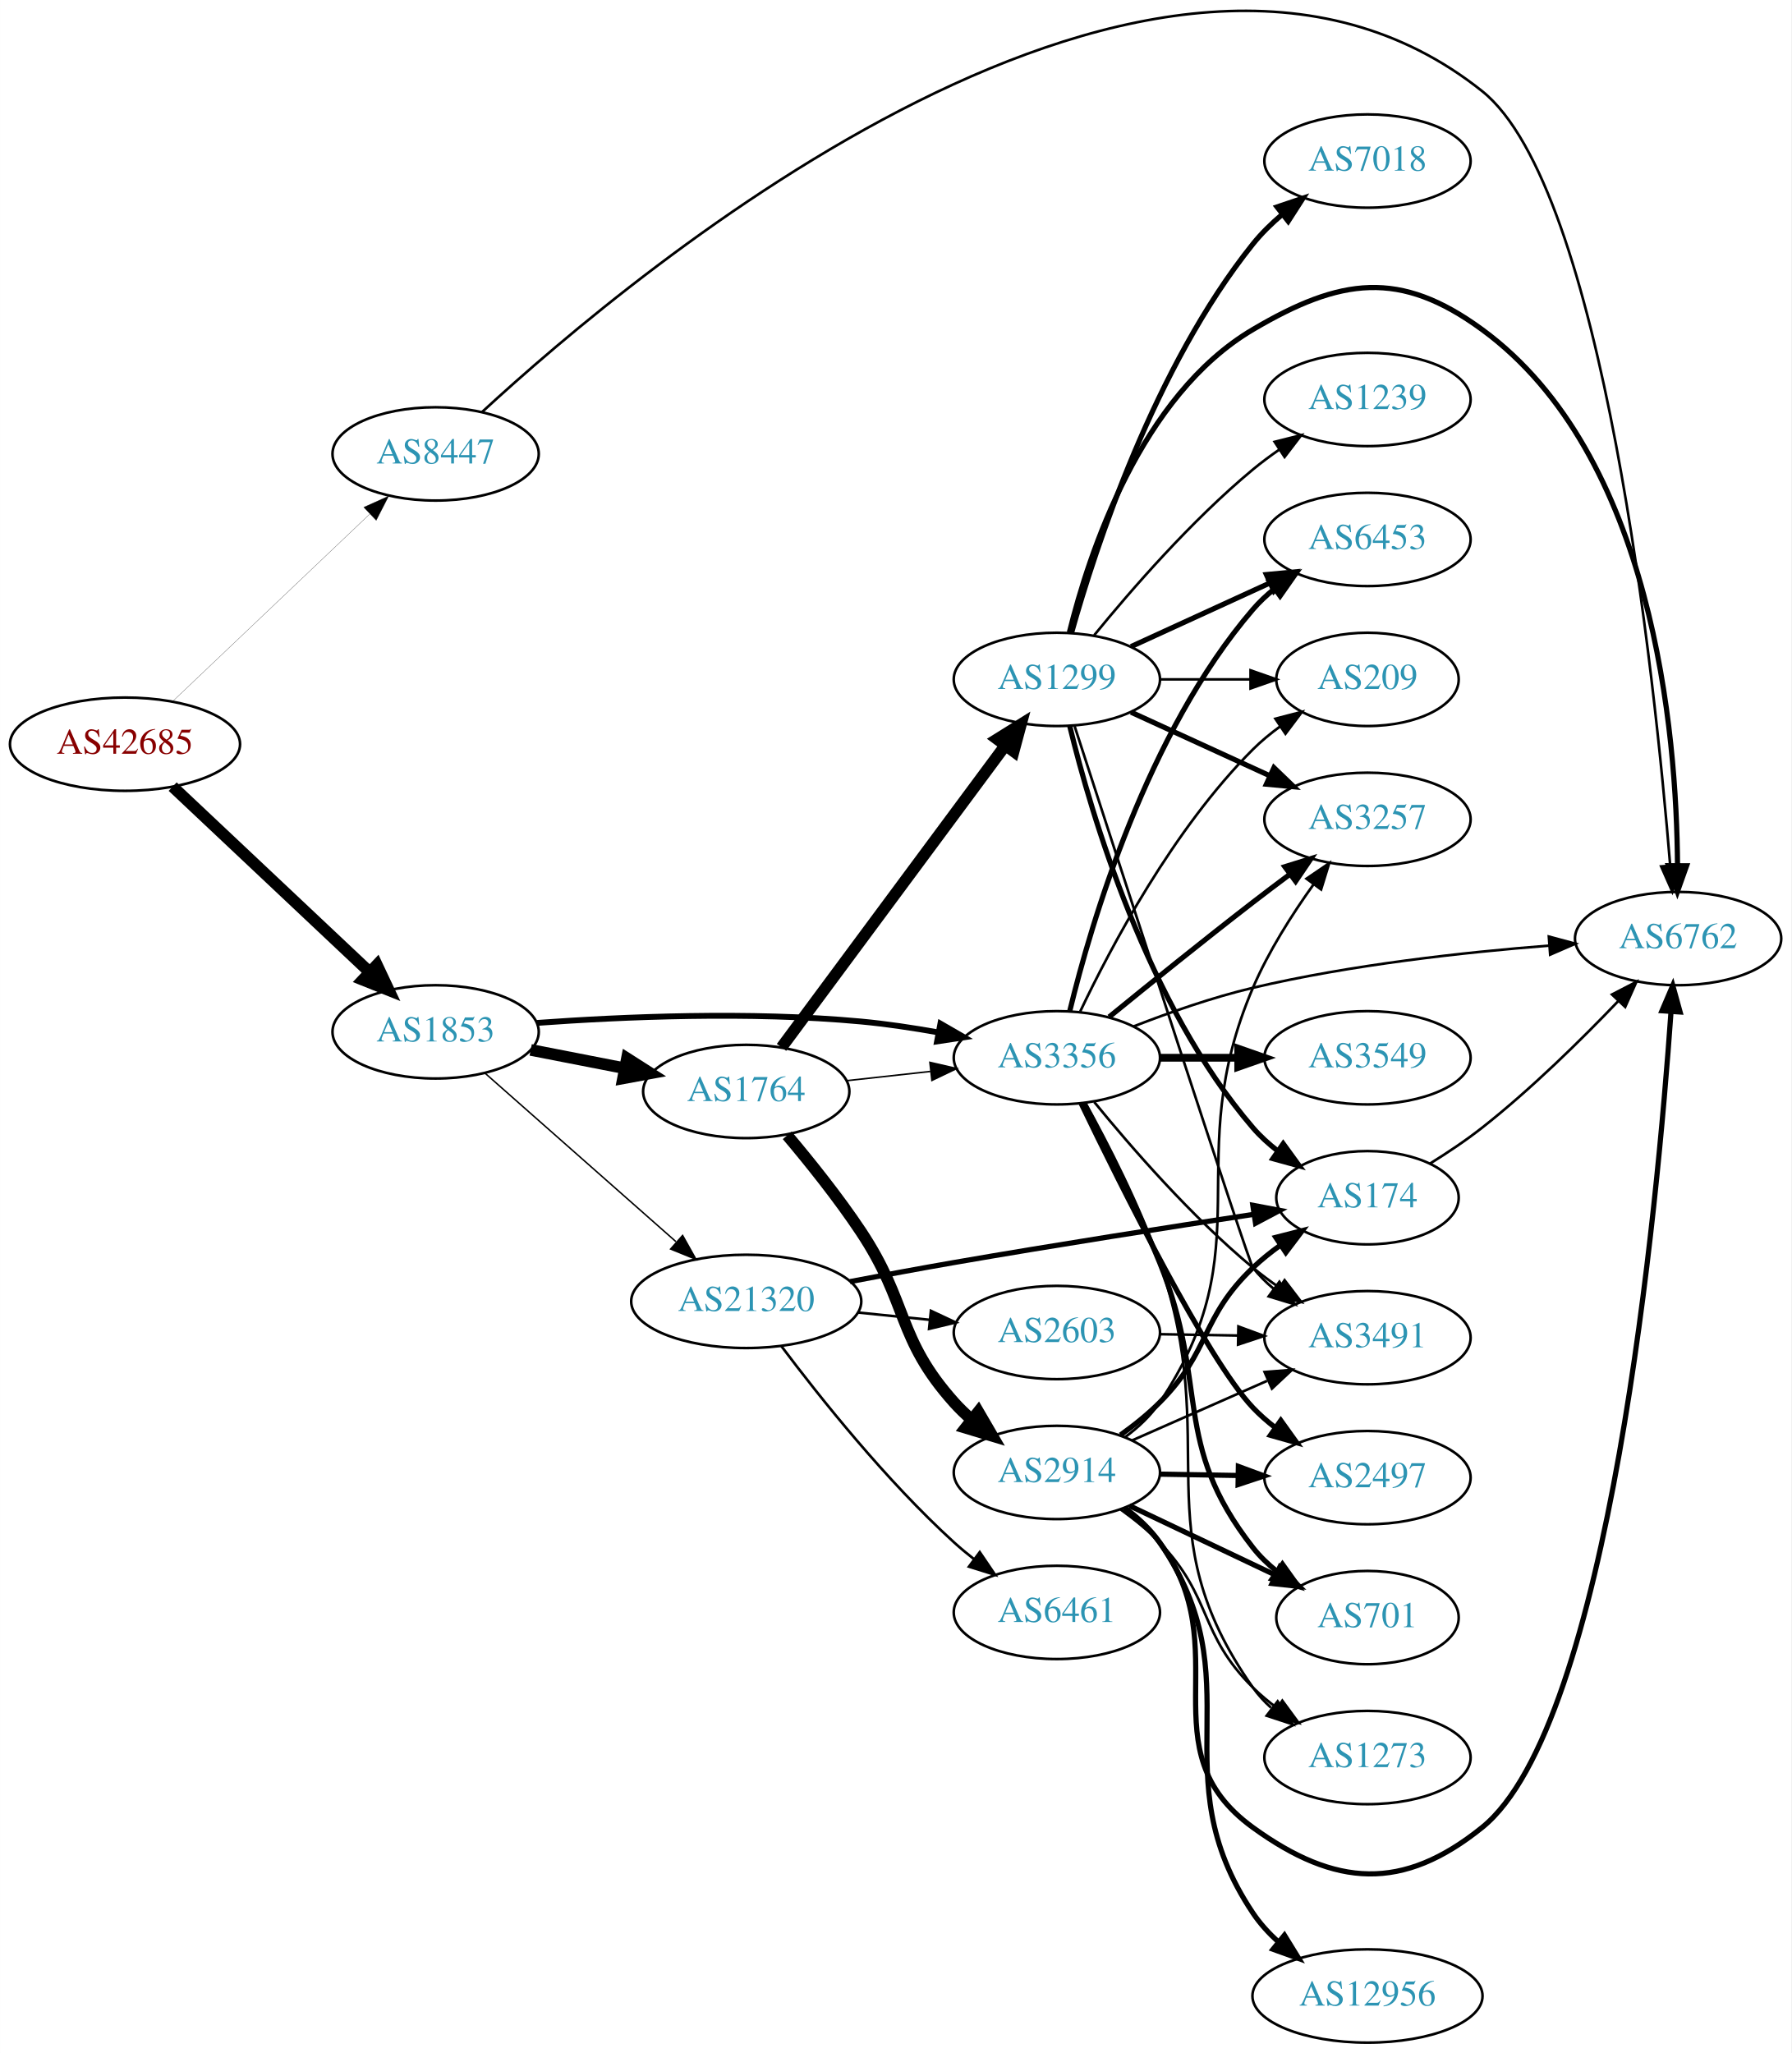
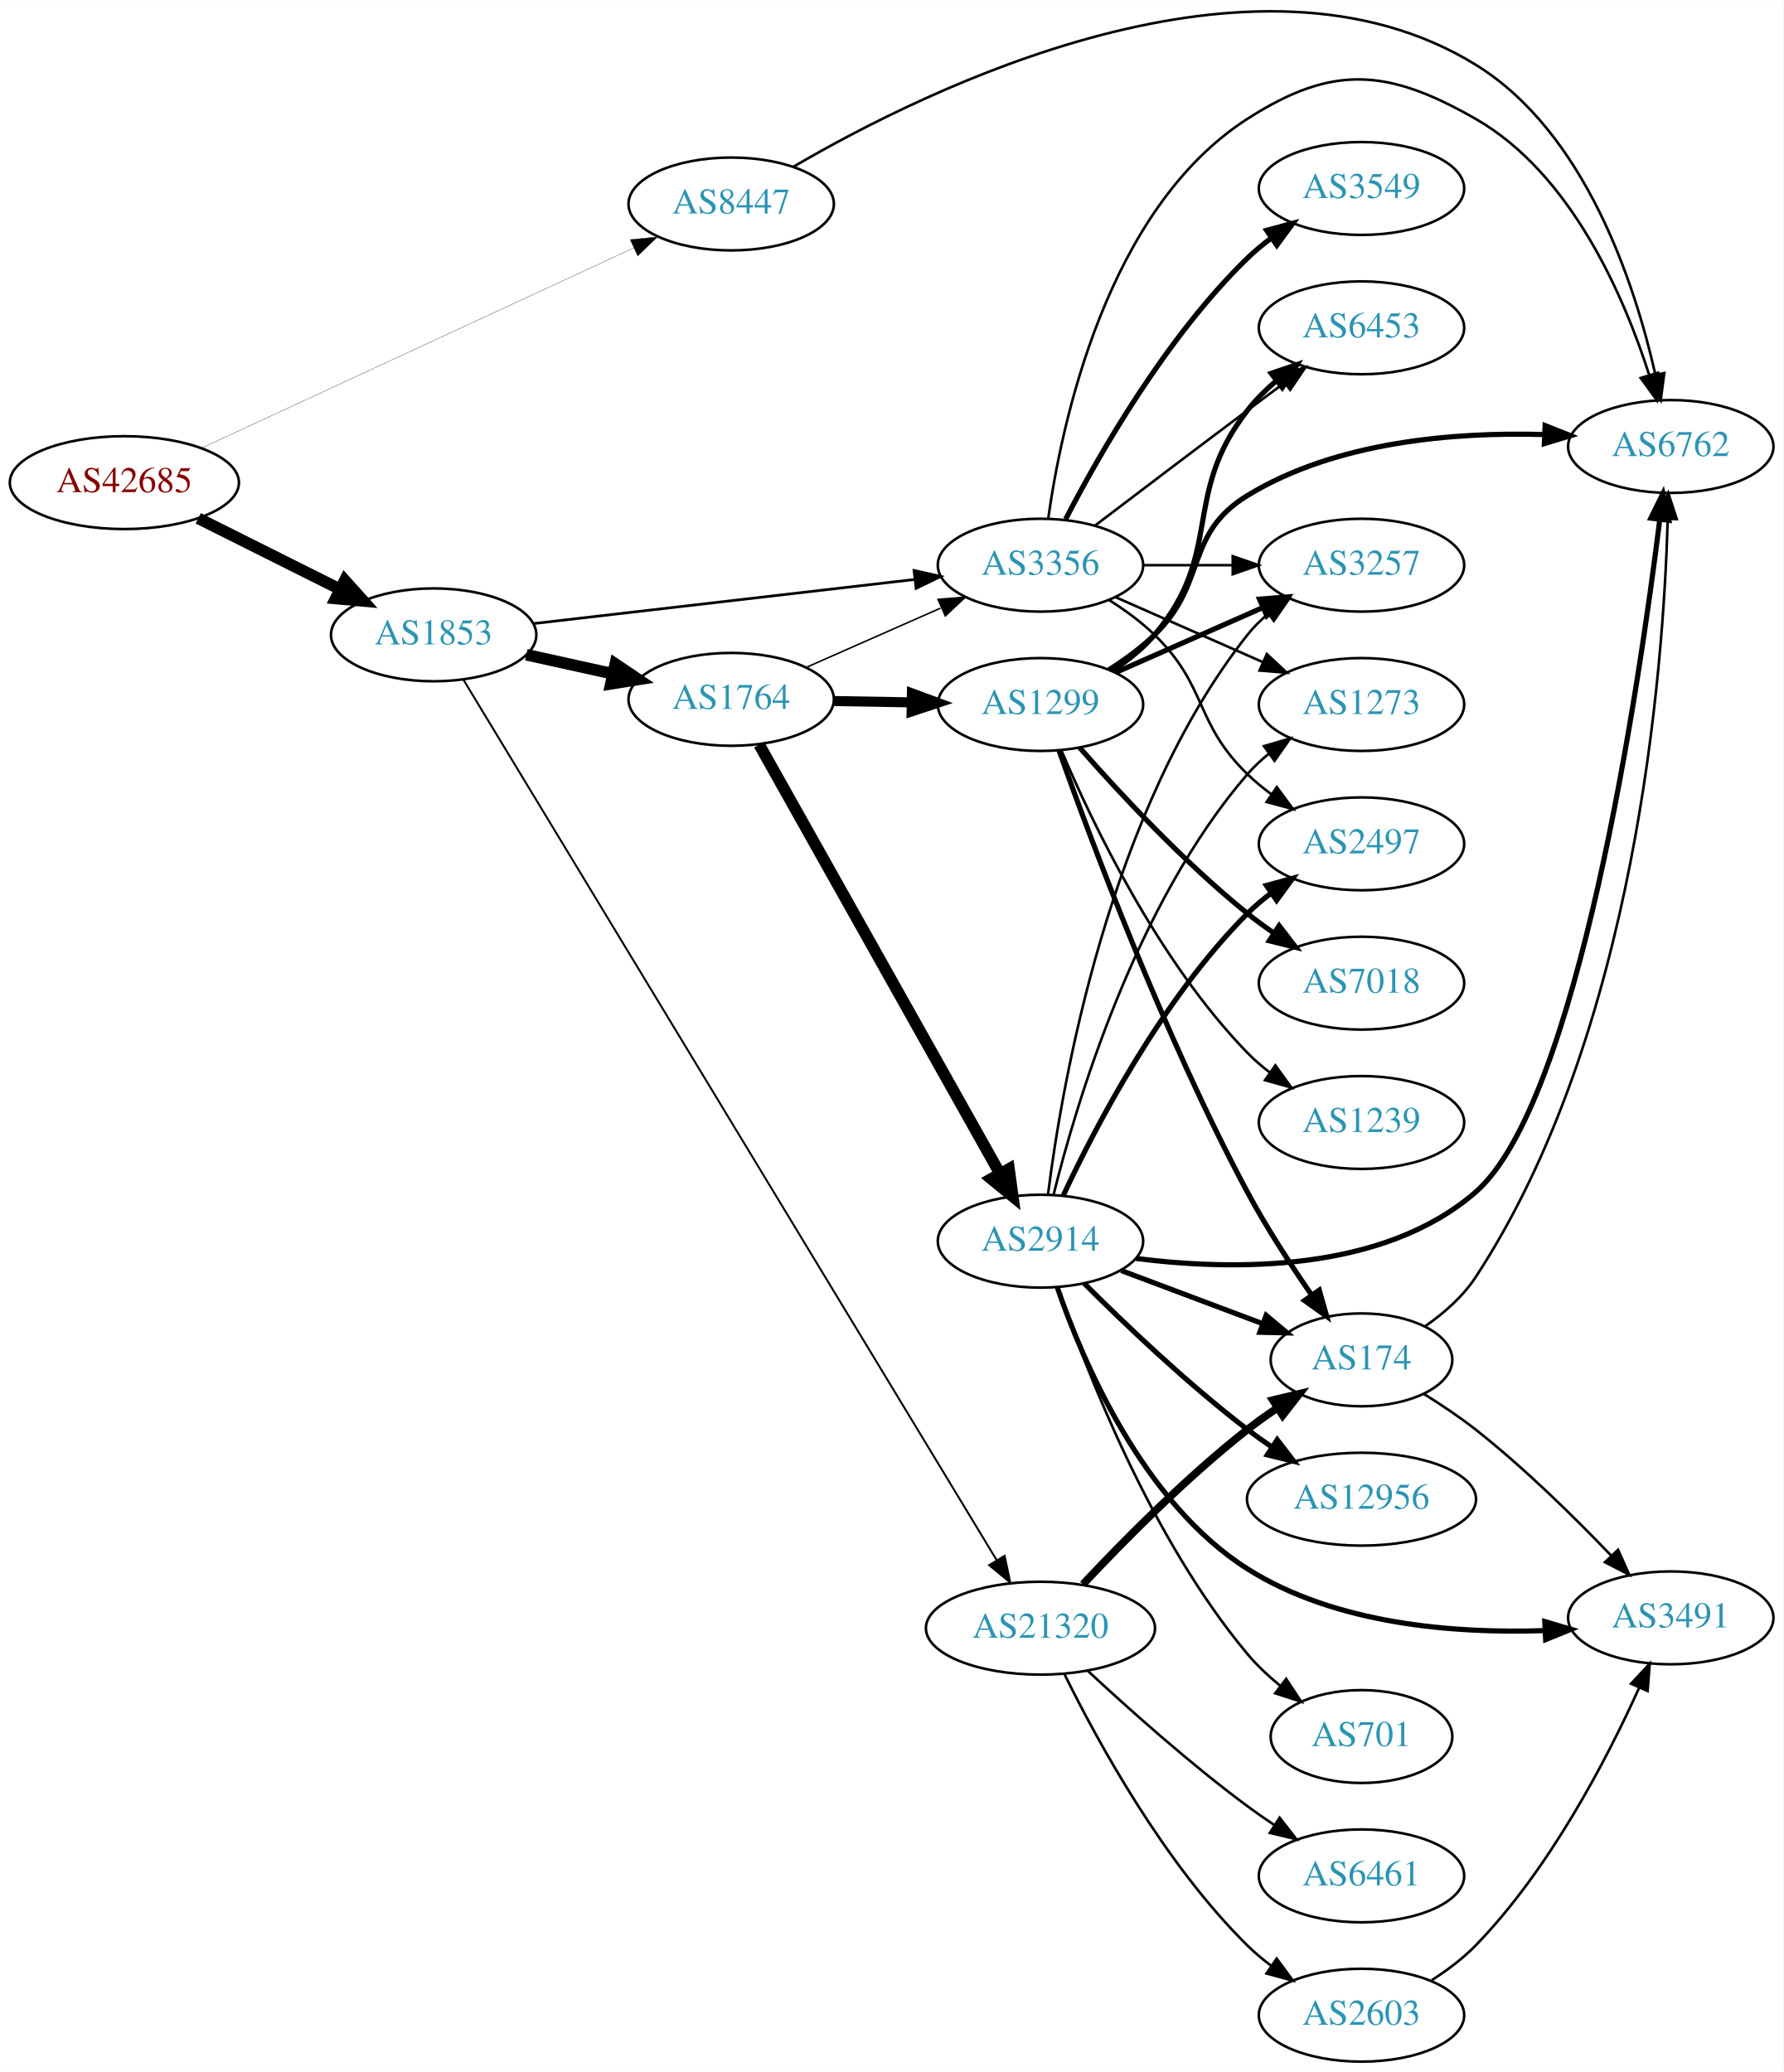
- <svg xmlns="http://www.w3.org/2000/svg" xmlns:xlink="http://www.w3.org/1999/xlink" width="691pt" height="792pt" viewBox="0.00 0.00 691.06 792.14">
-   <g id="graph0" class="graph" transform="scale(1 1) rotate(0) translate(4 788.138)">
-     <polygon fill="white" stroke="none" points="-4,4 -4,-788.138 687.055,-788.138 687.055,4 -4,4" />
+ <svg xmlns="http://www.w3.org/2000/svg" xmlns:xlink="http://www.w3.org/1999/xlink" width="691pt" height="803pt" viewBox="0.00 0.00 691.06 803.04">
+   <g id="graph0" class="graph" transform="scale(1 1) rotate(0) translate(4 799.041)">
+     <polygon fill="white" stroke="none" points="-4,4 -4,-799.041 687.055,-799.041 687.055,4 -4,4" />
    <g id="node1" class="node">
      <g id="a_node1">
        <a xlink:href="/asn/42685" xlink:title="AS42685 ~ Bundeskanzleramt [AT]">
-           <ellipse fill="#ffffff" stroke="black" cx="44.196" cy="-501" rx="44.393" ry="18" />
-           <text text-anchor="middle" x="44.196" y="-497.3" font-family="Times,serif" font-size="14.00" fill="#880000">AS42685</text>
+           <ellipse fill="#ffffff" stroke="black" cx="44.196" cy="-612" rx="44.393" ry="18" />
+           <text text-anchor="middle" x="44.196" y="-608.3" font-family="Times,serif" font-size="14.00" fill="#880000">AS42685</text>
        </a>
      </g>
    </g>
    <g id="node2" class="node">
      <g id="a_node2">
        <a xlink:href="/asn/1853" xlink:title="AS1853 ~ ACOnet Backbone [AT]">
-           <ellipse fill="#ffffff" stroke="black" cx="164.039" cy="-390" rx="39.794" ry="18" />
-           <text text-anchor="middle" x="164.039" y="-386.3" font-family="Times,serif" font-size="14.00" fill="#2c94b3">AS1853</text>
+           <ellipse fill="#ffffff" stroke="black" cx="164.039" cy="-553" rx="39.794" ry="18" />
+           <text text-anchor="middle" x="164.039" y="-549.3" font-family="Times,serif" font-size="14.00" fill="#2c94b3">AS1853</text>
        </a>
      </g>
    </g>
    <g id="edge1" class="edge">
-       <path fill="none" stroke="black" stroke-width="4.5" d="M62.584,-484.622C82.629,-465.741 115.722,-434.569 138.41,-413.199" />
-       <polygon fill="black" stroke="black" stroke-width="4.5" points="141.383,-415.808 145.962,-406.085 135.983,-410.075 141.383,-415.808" />
+       <path fill="none" stroke="black" stroke-width="4.5" d="M72.825,-598.167C89.126,-590.006 109.929,-579.59 127.45,-570.818" />
+       <polygon fill="black" stroke="black" stroke-width="4.5" points="129.617,-574.137 136.796,-566.139 126.092,-567.095 129.617,-574.137" />
    </g>
    <g id="node3" class="node">
      <g id="a_node3">
        <a xlink:href="/asn/8447" xlink:title="AS8447 ~ A1 Telekom Austria AG [AT]">
-           <ellipse fill="#ffffff" stroke="black" cx="164.039" cy="-613" rx="39.794" ry="18" />
-           <text text-anchor="middle" x="164.039" y="-609.3" font-family="Times,serif" font-size="14.00" fill="#2c94b3">AS8447</text>
+           <ellipse fill="#ffffff" stroke="black" cx="279.332" cy="-720" rx="39.794" ry="18" />
+           <text text-anchor="middle" x="279.332" y="-716.3" font-family="Times,serif" font-size="14.00" fill="#2c94b3">AS8447</text>
        </a>
      </g>
    </g>
    <g id="edge2" class="edge">
-       <path fill="none" stroke="black" stroke-width="0.087" d="M62.584,-517.526C82.716,-536.66 116.011,-568.304 138.706,-589.874" />
-       <polygon fill="black" stroke="black" stroke-width="0.087" points="136.303,-592.418 145.962,-596.77 141.125,-587.344 136.303,-592.418" />
+       <path fill="none" stroke="black" stroke-width="0.107" d="M74.251,-625.46C116.618,-645.086 195.33,-681.549 241.64,-703.003" />
+       <polygon fill="black" stroke="black" stroke-width="0.107" points="240.182,-706.185 250.727,-707.212 243.125,-699.833 240.182,-706.185" />
    </g>
    <g id="node4" class="node">
      <g id="a_node4">
        <a xlink:href="/asn/1764" xlink:title="AS1764 ~ NEXTLAYER-AS [AT]">
-           <ellipse fill="#ffffff" stroke="black" cx="283.881" cy="-367" rx="39.794" ry="18" />
-           <text text-anchor="middle" x="283.881" y="-363.3" font-family="Times,serif" font-size="14.00" fill="#2c94b3">AS1764</text>
+           <ellipse fill="#ffffff" stroke="black" cx="279.332" cy="-528" rx="39.794" ry="18" />
+           <text text-anchor="middle" x="279.332" y="-524.3" font-family="Times,serif" font-size="14.00" fill="#2c94b3">AS1764</text>
        </a>
      </g>
    </g>
    <g id="edge3" class="edge">
-       <path fill="none" stroke="black" stroke-width="4.5" d="M200.715,-383.037C212.147,-380.806 224.968,-378.303 237.022,-375.951" />
-       <polygon fill="black" stroke="black" stroke-width="4.5" points="237.859,-379.799 246.919,-374.019 236.35,-372.07 237.859,-379.799" />
+       <path fill="none" stroke="black" stroke-width="4.5" d="M199.955,-545.295C210.508,-542.967 222.246,-540.376 233.359,-537.924" />
+       <polygon fill="black" stroke="black" stroke-width="4.5" points="234.419,-541.722 243.336,-535.722 232.722,-534.032 234.419,-541.722" />
    </g>
    <g id="node5" class="node">
      <g id="a_node5">
-         <a xlink:href="/asn/3356" xlink:title="AS3356 ~ Level 3 Parent, LLC [US]">
-           <ellipse fill="#ffffff" stroke="black" cx="403.724" cy="-380" rx="39.794" ry="18" />
-           <text text-anchor="middle" x="403.724" y="-376.3" font-family="Times,serif" font-size="14.00" fill="#2c94b3">AS3356</text>
+         <a xlink:href="/asn/21320" xlink:title="AS21320 ~ GEANT Vereniging [EU]">
+           <ellipse fill="#ffffff" stroke="black" cx="399.174" cy="-168" rx="44.393" ry="18" />
+           <text text-anchor="middle" x="399.174" y="-164.3" font-family="Times,serif" font-size="14.00" fill="#2c94b3">AS21320</text>
        </a>
      </g>
    </g>
    <g id="edge4" class="edge">
-       <path fill="none" stroke="black" stroke-width="2.25" d="M203.01,-393.44C236.108,-395.841 285.366,-397.971 328.077,-394 337.821,-393.094 348.19,-391.537 358.001,-389.782" />
-       <polygon fill="black" stroke="black" stroke-width="2.25" points="358.797,-393.194 367.975,-387.901 357.499,-386.315 358.797,-393.194" />
+       <path fill="none" stroke="black" stroke-width="0.75" d="M175.509,-535.709C212.555,-474.532 337.589,-268.051 382.197,-194.385" />
+       <polygon fill="black" stroke="black" stroke-width="0.75" points="385.28,-196.051 387.466,-185.684 379.292,-192.425 385.28,-196.051" />
    </g>
    <g id="node6" class="node">
      <g id="a_node6">
-         <a xlink:href="/asn/21320" xlink:title="AS21320 ~ GEANT Vereniging [EU]">
-           <ellipse fill="#ffffff" stroke="black" cx="283.881" cy="-286" rx="44.393" ry="18" />
-           <text text-anchor="middle" x="283.881" y="-282.3" font-family="Times,serif" font-size="14.00" fill="#2c94b3">AS21320</text>
+         <a xlink:href="/asn/3356" xlink:title="AS3356 ~ Level 3 Parent, LLC [US]">
+           <ellipse fill="#ffffff" stroke="black" cx="399.174" cy="-580" rx="39.794" ry="18" />
+           <text text-anchor="middle" x="399.174" y="-576.3" font-family="Times,serif" font-size="14.00" fill="#2c94b3">AS3356</text>
        </a>
      </g>
    </g>
    <g id="edge5" class="edge">
-       <path fill="none" stroke="black" stroke-width="0.562" d="M183.193,-373.978C202.858,-356.623 234.407,-328.78 256.74,-309.071" />
-       <polygon fill="black" stroke="black" stroke-width="0.562" points="259.33,-311.453 264.512,-302.212 254.698,-306.204 259.33,-311.453" />
-     </g>
-     <g id="node13" class="node">
-       <g id="a_node13">
+       <path fill="none" stroke="black" stroke-width="1.05" d="M202.755,-557.368C242.962,-562.024 306.729,-569.41 350.415,-574.469" />
+       <polygon fill="black" stroke="black" stroke-width="1.05" points="350.176,-577.964 360.512,-575.638 350.981,-571.011 350.176,-577.964" />
+     </g>
+     <g id="node14" class="node">
+       <g id="a_node14">
        <a xlink:href="/asn/6762" xlink:title="AS6762 ~ TELECOM ITALIA SPARKLE S.p.A. [IT]">
-           <ellipse fill="#ffffff" stroke="black" cx="643.409" cy="-426" rx="39.794" ry="18" />
-           <text text-anchor="middle" x="643.409" y="-422.3" font-family="Times,serif" font-size="14.00" fill="#2c94b3">AS6762</text>
-         </a>
-       </g>
-     </g>
-     <g id="edge38" class="edge">
-       <path fill="none" stroke="black" d="M181.895,-629.107C241.063,-683.704 442.467,-852.916 567.762,-753 614.64,-715.618 634.402,-526.784 640.339,-454.345" />
-       <polygon fill="black" stroke="black" points="643.846,-454.391 641.146,-444.146 636.868,-453.839 643.846,-454.391" />
-     </g>
-     <g id="edge6" class="edge">
-       <path fill="none" stroke="black" stroke-width="0.6" d="M322.491,-371.149C332.802,-372.287 344.12,-373.535 354.92,-374.726" />
-       <polygon fill="black" stroke="black" stroke-width="0.6" points="354.743,-378.228 365.067,-375.846 355.511,-371.27 354.743,-378.228" />
+           <ellipse fill="#ffffff" stroke="black" cx="643.409" cy="-626" rx="39.794" ry="18" />
+           <text text-anchor="middle" x="643.409" y="-622.3" font-family="Times,serif" font-size="14.00" fill="#2c94b3">AS6762</text>
+         </a>
+       </g>
+     </g>
+     <g id="edge33" class="edge">
+       <path fill="none" stroke="black" d="M303.549,-734.49C355.129,-764.646 481.503,-827.103 567.762,-774 610.292,-747.818 629.464,-689.118 637.402,-654.021" />
+       <polygon fill="black" stroke="black" points="640.887,-654.455 639.518,-643.949 634.037,-653.016 640.887,-654.455" />
+     </g>
+     <g id="edge8" class="edge">
+       <path fill="none" stroke="black" stroke-width="0.6" d="M308.259,-540.323C323.848,-547.202 343.484,-555.867 360.426,-563.343" />
+       <polygon fill="black" stroke="black" stroke-width="0.6" points="359.477,-566.75 370.039,-567.585 362.303,-560.346 359.477,-566.75" />
    </g>
    <g id="node7" class="node">
      <g id="a_node7">
-         <a xlink:href="/asn/1299" xlink:title="AS1299 ~ Telia Carrier [EU]">
-           <ellipse fill="#ffffff" stroke="black" cx="403.724" cy="-526" rx="39.794" ry="18" />
-           <text text-anchor="middle" x="403.724" y="-522.3" font-family="Times,serif" font-size="14.00" fill="#2c94b3">AS1299</text>
-         </a>
-       </g>
-     </g>
-     <g id="edge7" class="edge">
-       <path fill="none" stroke="black" stroke-width="4.5" d="M297.492,-384.016C318.204,-411.961 359.54,-467.734 383.783,-500.444" />
-       <polygon fill="black" stroke="black" stroke-width="4.5" points="380.728,-502.935 389.846,-508.625 387.055,-498.246 380.728,-502.935" />
+         <a xlink:href="/asn/2914" xlink:title="AS2914 ~ NTT America, Inc. [US]">
+           <ellipse fill="#ffffff" stroke="black" cx="399.174" cy="-318" rx="39.794" ry="18" />
+           <text text-anchor="middle" x="399.174" y="-314.3" font-family="Times,serif" font-size="14.00" fill="#2c94b3">AS2914</text>
+         </a>
+       </g>
+     </g>
+     <g id="edge6" class="edge">
+       <path fill="none" stroke="black" stroke-width="4.5" d="M290.176,-510.457C310.893,-473.538 359.088,-387.653 383.477,-344.191" />
+       <polygon fill="black" stroke="black" stroke-width="4.5" points="386.981,-345.993 388.441,-335.346 380.113,-342.14 386.981,-345.993" />
    </g>
    <g id="node8" class="node">
      <g id="a_node8">
-         <a xlink:href="/asn/2914" xlink:title="AS2914 ~ NTT America, Inc. [US]">
-           <ellipse fill="#ffffff" stroke="black" cx="403.724" cy="-220" rx="39.794" ry="18" />
-           <text text-anchor="middle" x="403.724" y="-216.3" font-family="Times,serif" font-size="14.00" fill="#2c94b3">AS2914</text>
-         </a>
-       </g>
-     </g>
-     <g id="edge8" class="edge">
-       <path fill="none" stroke="black" stroke-width="4.5" d="M299.691,-350.076C308.429,-339.716 319.433,-325.994 328.077,-313 346.584,-285.18 341.791,-271.895 364.077,-247 366.073,-244.77 368.287,-242.627 370.617,-240.59" />
-       <polygon fill="black" stroke="black" stroke-width="4.5" points="373.419,-243.395 378.83,-234.109 368.541,-237.213 373.419,-243.395" />
+         <a xlink:href="/asn/1299" xlink:title="AS1299 ~ Telia Carrier [EU]">
+           <ellipse fill="#ffffff" stroke="black" cx="399.174" cy="-526" rx="39.794" ry="18" />
+           <text text-anchor="middle" x="399.174" y="-522.3" font-family="Times,serif" font-size="14.00" fill="#2c94b3">AS1299</text>
+         </a>
+       </g>
+     </g>
+     <g id="edge7" class="edge">
+       <path fill="none" stroke="black" stroke-width="3.9" d="M319.244,-527.34C328.798,-527.177 339.147,-527.002 349.11,-526.833" />
+       <polygon fill="black" stroke="black" stroke-width="3.9" points="349.363,-530.329 359.302,-526.66 349.244,-523.33 349.363,-530.329" />
    </g>
    <g id="node12" class="node">
      <g id="a_node12">
-         <a xlink:href="/asn/3257" xlink:title="AS3257 ~ GTT [DE]">
-           <ellipse fill="#ffffff" stroke="black" cx="523.566" cy="-472" rx="39.794" ry="18" />
-           <text text-anchor="middle" x="523.566" y="-468.3" font-family="Times,serif" font-size="14.00" fill="#2c94b3">AS3257</text>
-         </a>
-       </g>
-     </g>
-     <g id="edge28" class="edge">
-       <path fill="none" stroke="black" stroke-width="2" d="M423.891,-395.75C438.872,-407.977 460.285,-425.269 479.37,-440 483.896,-443.493 488.728,-447.146 493.462,-450.683" />
-       <polygon fill="black" stroke="black" stroke-width="2" points="491.673,-453.714 501.788,-456.864 495.845,-448.093 491.673,-453.714" />
-     </g>
-     <g id="edge30" class="edge">
-       <path fill="none" stroke="black" d="M433.32,-392.102C447.025,-397.444 463.811,-403.332 479.37,-407 517.162,-415.91 560.911,-420.718 593.57,-423.266" />
-       <polygon fill="black" stroke="black" points="593.532,-426.773 603.762,-424.016 594.046,-419.792 593.532,-426.773" />
-     </g>
-     <g id="node14" class="node">
-       <g id="a_node14">
-         <a xlink:href="/asn/6453" xlink:title="AS6453 ~ TATA COMMUNICATIONS (AMERICA) INC [US]">
-           <ellipse fill="#ffffff" stroke="black" cx="523.566" cy="-580" rx="39.794" ry="18" />
-           <text text-anchor="middle" x="523.566" y="-576.3" font-family="Times,serif" font-size="14.00" fill="#2c94b3">AS6453</text>
-         </a>
-       </g>
-     </g>
-     <g id="edge27" class="edge">
-       <path fill="none" stroke="black" stroke-width="2" d="M408.713,-398.099C416.918,-431.868 438.443,-505.36 479.37,-553 481.82,-555.851 484.646,-558.5 487.657,-560.934" />
-       <polygon fill="black" stroke="black" stroke-width="2" points="485.762,-563.882 495.926,-566.872 489.845,-558.196 485.762,-563.882" />
-     </g>
-     <g id="node15" class="node">
-       <g id="a_node15">
-         <a xlink:href="/asn/209" xlink:title="AS209 ~ CenturyLink Communications, LLC [US]">
-           <ellipse fill="#ffffff" stroke="black" cx="523.566" cy="-526" rx="35.194" ry="18" />
-           <text text-anchor="middle" x="523.566" y="-522.3" font-family="Times,serif" font-size="14.00" fill="#2c94b3">AS209</text>
-         </a>
-       </g>
-     </g>
-     <g id="edge32" class="edge">
-       <path fill="none" stroke="black" d="M412.734,-397.868C424.561,-422.778 448.65,-468.329 479.37,-499 482.554,-502.179 486.179,-505.161 489.943,-507.898" />
-       <polygon fill="black" stroke="black" points="488.032,-510.831 498.289,-513.482 491.924,-505.013 488.032,-510.831" />
-     </g>
-     <g id="node16" class="node">
-       <g id="a_node16">
-         <a xlink:href="/asn/3491" xlink:title="AS3491 ~ PCCW Global, Inc. [US]">
-           <ellipse fill="#ffffff" stroke="black" cx="523.566" cy="-272" rx="39.794" ry="18" />
-           <text text-anchor="middle" x="523.566" y="-268.3" font-family="Times,serif" font-size="14.00" fill="#2c94b3">AS3491</text>
-         </a>
-       </g>
-     </g>
-     <g id="edge33" class="edge">
-       <path fill="none" stroke="black" d="M418.143,-362.935C432.257,-345.625 455.672,-318.655 479.37,-299 482.587,-296.332 486.087,-293.73 489.658,-291.259" />
-       <polygon fill="black" stroke="black" points="491.581,-294.183 498.014,-285.764 487.735,-288.334 491.581,-294.183" />
-     </g>
-     <g id="node17" class="node">
-       <g id="a_node17">
-         <a xlink:href="/asn/2497" xlink:title="AS2497 ~ Internet Initiative Japan Inc. [JP]">
-           <ellipse fill="#ffffff" stroke="black" cx="523.566" cy="-218" rx="39.794" ry="18" />
-           <text text-anchor="middle" x="523.566" y="-214.3" font-family="Times,serif" font-size="14.00" fill="#2c94b3">AS2497</text>
-         </a>
-       </g>
-     </g>
-     <g id="edge26" class="edge">
-       <path fill="none" stroke="black" stroke-width="2" d="M413.071,-362.405C428.538,-330.268 461.683,-263.66 479.37,-245 481.956,-242.272 484.874,-239.706 487.942,-237.323" />
-       <polygon fill="black" stroke="black" stroke-width="2" points="490.12,-240.07 496.29,-231.457 486.096,-234.342 490.12,-240.07" />
-     </g>
-     <g id="node19" class="node">
-       <g id="a_node19">
-         <a xlink:href="/asn/701" xlink:title="AS701 ~ UUNET [US]">
-           <ellipse fill="#ffffff" stroke="black" cx="523.566" cy="-164" rx="35.194" ry="18" />
-           <text text-anchor="middle" x="523.566" y="-160.3" font-family="Times,serif" font-size="14.00" fill="#2c94b3">AS701</text>
-         </a>
-       </g>
-     </g>
-     <g id="edge29" class="edge">
-       <path fill="none" stroke="black" stroke-width="2" d="M414.191,-362.437C422.495,-346.636 434.583,-322.645 443.37,-301 462.719,-253.337 447.66,-231.504 479.37,-191 482.008,-187.631 485.191,-184.572 488.619,-181.825" />
-       <polygon fill="black" stroke="black" stroke-width="2" points="490.757,-184.6 496.922,-175.983 486.729,-178.875 490.757,-184.6" />
-     </g>
-     <g id="node20" class="node">
-       <g id="a_node20">
-         <a xlink:href="/asn/1273" xlink:title="AS1273 ~ Vodafone Group PLC [EU]">
-           <ellipse fill="#ffffff" stroke="black" cx="523.566" cy="-110" rx="39.794" ry="18" />
-           <text text-anchor="middle" x="523.566" y="-106.3" font-family="Times,serif" font-size="14.00" fill="#2c94b3">AS1273</text>
+         <a xlink:href="/asn/174" xlink:title="AS174 ~ Cogent Communications [US]">
+           <ellipse fill="#ffffff" stroke="black" cx="523.566" cy="-272" rx="35.194" ry="18" />
+           <text text-anchor="middle" x="523.566" y="-268.3" font-family="Times,serif" font-size="14.00" fill="#2c94b3">AS174</text>
        </a>
      </g>
    </g>
    <g id="edge31" class="edge">
-       <path fill="none" stroke="black" d="M414.722,-362.637C423.376,-346.968 435.678,-323.058 443.37,-301 467.941,-230.537 436.369,-197.989 479.37,-137 481.358,-134.181 483.742,-131.595 486.357,-129.235" />
-       <polygon fill="black" stroke="black" points="488.909,-131.689 494.722,-122.831 484.654,-126.13 488.909,-131.689" />
+       <path fill="none" stroke="black" stroke-width="3" d="M415.624,-184.993C430.948,-201.355 455.527,-226.304 479.37,-245 482.991,-247.839 486.925,-250.64 490.894,-253.3" />
+       <polygon fill="black" stroke="black" stroke-width="3" points="489.23,-256.392 499.534,-258.86 493.019,-250.505 489.23,-256.392" />
    </g>
    <g id="node21" class="node">
      <g id="a_node21">
-         <a xlink:href="/asn/3549" xlink:title="AS3549 ~ Level 3 Parent, LLC [US]">
-           <ellipse fill="#ffffff" stroke="black" cx="523.566" cy="-380" rx="39.794" ry="18" />
-           <text text-anchor="middle" x="523.566" y="-376.3" font-family="Times,serif" font-size="14.00" fill="#2c94b3">AS3549</text>
-         </a>
-       </g>
-     </g>
-     <g id="edge25" class="edge">
-       <path fill="none" stroke="black" stroke-width="3" d="M443.636,-380C453.19,-380 463.539,-380 473.502,-380" />
-       <polygon fill="black" stroke="black" stroke-width="3" points="473.695,-383.5 483.695,-380 473.694,-376.5 473.695,-383.5" />
-     </g>
-     <g id="node10" class="node">
-       <g id="a_node10">
-         <a xlink:href="/asn/174" xlink:title="AS174 ~ Cogent Communications [US]">
-           <ellipse fill="#ffffff" stroke="black" cx="523.566" cy="-326" rx="35.194" ry="18" />
-           <text text-anchor="middle" x="523.566" y="-322.3" font-family="Times,serif" font-size="14.00" fill="#2c94b3">AS174</text>
-         </a>
-       </g>
-     </g>
-     <g id="edge36" class="edge">
-       <path fill="none" stroke="black" stroke-width="2" d="M323.911,-293.639C336.696,-296.075 350.979,-298.727 364.077,-301 403.206,-307.79 447.908,-314.771 479.84,-319.624" />
-       <polygon fill="black" stroke="black" stroke-width="2" points="479.324,-323.086 489.735,-321.122 480.372,-316.165 479.324,-323.086" />
+         <a xlink:href="/asn/6461" xlink:title="AS6461 ~ ZAYO-6461 [US]">
+           <ellipse fill="#ffffff" stroke="black" cx="523.566" cy="-72" rx="39.794" ry="18" />
+           <text text-anchor="middle" x="523.566" y="-68.3" font-family="Times,serif" font-size="14.00" fill="#2c94b3">AS6461</text>
+         </a>
+       </g>
+     </g>
+     <g id="edge29" class="edge">
+       <path fill="none" stroke="black" d="M417.432,-151.545C433.043,-137.012 456.952,-115.61 479.37,-99 482.728,-96.512 486.317,-94.023 489.939,-91.618" />
+       <polygon fill="black" stroke="black" points="491.842,-94.555 498.354,-86.198 488.052,-88.67 491.842,-94.555" />
    </g>
    <g id="node22" class="node">
      <g id="a_node22">
        <a xlink:href="/asn/2603" xlink:title="AS2603 ~ NORDUnet [NO]">
-           <ellipse fill="#ffffff" stroke="black" cx="403.724" cy="-274" rx="39.794" ry="18" />
-           <text text-anchor="middle" x="403.724" y="-270.3" font-family="Times,serif" font-size="14.00" fill="#2c94b3">AS2603</text>
-         </a>
-       </g>
-     </g>
-     <g id="edge34" class="edge">
-       <path fill="none" stroke="black" d="M327.092,-281.702C336.017,-280.793 345.5,-279.827 354.624,-278.898" />
-       <polygon fill="black" stroke="black" points="355.13,-282.365 364.724,-277.87 354.421,-275.401 355.13,-282.365" />
-     </g>
-     <g id="node23" class="node">
-       <g id="a_node23">
-         <a xlink:href="/asn/6461" xlink:title="AS6461 ~ ZAYO-6461 [US]">
-           <ellipse fill="#ffffff" stroke="black" cx="403.724" cy="-166" rx="39.794" ry="18" />
-           <text text-anchor="middle" x="403.724" y="-162.3" font-family="Times,serif" font-size="14.00" fill="#2c94b3">AS6461</text>
-         </a>
-       </g>
-     </g>
-     <g id="edge35" class="edge">
-       <path fill="none" stroke="black" d="M297.438,-268.73C312.151,-249.137 337.867,-216.817 364.077,-193 366.5,-190.798 369.11,-188.625 371.788,-186.526" />
-       <polygon fill="black" stroke="black" points="373.97,-189.265 379.912,-180.494 369.797,-183.645 373.97,-189.265" />
+           <ellipse fill="#ffffff" stroke="black" cx="523.566" cy="-18" rx="39.794" ry="18" />
+           <text text-anchor="middle" x="523.566" y="-14.3" font-family="Times,serif" font-size="14.00" fill="#2c94b3">AS2603</text>
+         </a>
+       </g>
+     </g>
+     <g id="edge30" class="edge">
+       <path fill="none" stroke="black" d="M408.575,-149.977C421.183,-124.343 447.009,-76.93 479.37,-45 482.193,-42.215 485.353,-39.577 488.644,-37.12" />
+       <polygon fill="black" stroke="black" points="490.712,-39.946 496.981,-31.405 486.754,-34.172 490.712,-39.946" />
+     </g>
+     <g id="node10" class="node">
+       <g id="a_node10">
+         <a xlink:href="/asn/2497" xlink:title="AS2497 ~ Internet Initiative Japan Inc. [JP]">
+           <ellipse fill="#ffffff" stroke="black" cx="523.566" cy="-472" rx="39.794" ry="18" />
+           <text text-anchor="middle" x="523.566" y="-468.3" font-family="Times,serif" font-size="14.00" fill="#2c94b3">AS2497</text>
+         </a>
+       </g>
+     </g>
+     <g id="edge24" class="edge">
+       <path fill="none" stroke="black" d="M425.703,-566.538C431.866,-562.638 438.168,-558.052 443.37,-553 464.064,-532.906 458.677,-519.094 479.37,-499 482.215,-496.237 485.389,-493.614 488.689,-491.166" />
+       <polygon fill="black" stroke="black" points="490.755,-493.994 497.037,-485.462 486.806,-488.214 490.755,-493.994" />
+     </g>
+     <g id="node11" class="node">
+       <g id="a_node11">
+         <a xlink:href="/asn/3257" xlink:title="AS3257 ~ GTT [DE]">
+           <ellipse fill="#ffffff" stroke="black" cx="523.566" cy="-580" rx="39.794" ry="18" />
+           <text text-anchor="middle" x="523.566" y="-576.3" font-family="Times,serif" font-size="14.00" fill="#2c94b3">AS3257</text>
+         </a>
+       </g>
+     </g>
+     <g id="edge25" class="edge">
+       <path fill="none" stroke="black" d="M438.9,-580C449.838,-580 461.889,-580 473.355,-580" />
+       <polygon fill="black" stroke="black" points="473.673,-583.5 483.673,-580 473.672,-576.5 473.673,-583.5" />
+     </g>
+     <g id="edge26" class="edge">
+       <path fill="none" stroke="black" d="M402.168,-598.009C407.32,-634.772 424.75,-717.933 479.37,-753 512.429,-774.224 533.664,-772.51 567.762,-753 604.858,-731.775 625.331,-684.144 635.077,-653.626" />
+       <polygon fill="black" stroke="black" points="638.445,-654.579 637.979,-643.995 631.742,-652.56 638.445,-654.579" />
+     </g>
+     <g id="node16" class="node">
+       <g id="a_node16">
+         <a xlink:href="/asn/1273" xlink:title="AS1273 ~ Vodafone Group PLC [EU]">
+           <ellipse fill="#ffffff" stroke="black" cx="523.566" cy="-526" rx="39.794" ry="18" />
+           <text text-anchor="middle" x="523.566" y="-522.3" font-family="Times,serif" font-size="14.00" fill="#2c94b3">AS1273</text>
+         </a>
+       </g>
+     </g>
+     <g id="edge28" class="edge">
+       <path fill="none" stroke="black" d="M428.253,-567.611C445.201,-560.134 466.999,-550.517 485.368,-542.412" />
+       <polygon fill="black" stroke="black" points="486.881,-545.57 494.618,-538.331 484.056,-539.166 486.881,-545.57" />
+     </g>
+     <g id="node19" class="node">
+       <g id="a_node19">
+         <a xlink:href="/asn/6453" xlink:title="AS6453 ~ TATA COMMUNICATIONS (AMERICA) INC [US]">
+           <ellipse fill="#ffffff" stroke="black" cx="523.566" cy="-672" rx="39.794" ry="18" />
+           <text text-anchor="middle" x="523.566" y="-668.3" font-family="Times,serif" font-size="14.00" fill="#2c94b3">AS6453</text>
+         </a>
+       </g>
+     </g>
+     <g id="edge27" class="edge">
+       <path fill="none" stroke="black" d="M420.311,-595.35C436.29,-607.508 459.215,-624.9 479.37,-640 483.945,-643.427 488.804,-647.047 493.548,-650.57" />
+       <polygon fill="black" stroke="black" points="491.761,-653.602 501.879,-656.745 495.93,-647.978 491.761,-653.602" />
+     </g>
+     <g id="node20" class="node">
+       <g id="a_node20">
+         <a xlink:href="/asn/3549" xlink:title="AS3549 ~ Level 3 Parent, LLC [US]">
+           <ellipse fill="#ffffff" stroke="black" cx="523.566" cy="-726" rx="39.794" ry="18" />
+           <text text-anchor="middle" x="523.566" y="-722.3" font-family="Times,serif" font-size="14.00" fill="#2c94b3">AS3549</text>
+         </a>
+       </g>
+     </g>
+     <g id="edge23" class="edge">
+       <path fill="none" stroke="black" stroke-width="2" d="M408.928,-597.836C421.778,-622.708 447.692,-668.214 479.37,-699 482.214,-701.764 485.387,-704.388 488.687,-706.837" />
+       <polygon fill="black" stroke="black" stroke-width="2" points="486.803,-709.788 497.034,-712.541 490.753,-704.009 486.803,-709.788" />
    </g>
    <g id="node9" class="node">
      <g id="a_node9">
+         <a xlink:href="/asn/3491" xlink:title="AS3491 ~ PCCW Global, Inc. [US]">
+           <ellipse fill="#ffffff" stroke="black" cx="643.409" cy="-172" rx="39.794" ry="18" />
+           <text text-anchor="middle" x="643.409" y="-168.3" font-family="Times,serif" font-size="14.00" fill="#2c94b3">AS3491</text>
+         </a>
+       </g>
+     </g>
+     <g id="edge9" class="edge">
+       <path fill="none" stroke="black" stroke-width="2" d="M405.699,-300.048C415.486,-271.591 438.76,-216.722 479.37,-191 513.514,-169.374 559.867,-165.878 594.422,-167.062" />
+       <polygon fill="black" stroke="black" stroke-width="2" points="594.582,-170.574 604.74,-167.565 594.923,-163.582 594.582,-170.574" />
+     </g>
+     <g id="edge10" class="edge">
+       <path fill="none" stroke="black" stroke-width="2" d="M408.025,-335.747C420.305,-362.017 446.131,-411.726 479.37,-445 482.173,-447.806 485.319,-450.457 488.603,-452.922" />
+       <polygon fill="black" stroke="black" stroke-width="2" points="486.707,-455.865 496.93,-458.647 490.672,-450.097 486.707,-455.865" />
+     </g>
+     <g id="edge11" class="edge">
+       <path fill="none" stroke="black" d="M402.102,-336.162C407.408,-378.424 425.593,-484.927 479.37,-553 481.7,-555.949 484.447,-558.664 487.408,-561.139" />
+       <polygon fill="black" stroke="black" points="485.469,-564.058 495.608,-567.134 489.601,-558.407 485.469,-564.058" />
+     </g>
+     <g id="edge12" class="edge">
+       <path fill="none" stroke="black" stroke-width="2" d="M430.428,-306.629C447.033,-300.389 467.761,-292.598 485.35,-285.987" />
+       <polygon fill="black" stroke="black" stroke-width="2" points="486.624,-289.248 494.753,-282.453 484.161,-282.695 486.624,-289.248" />
+     </g>
+     <g id="node13" class="node">
+       <g id="a_node13">
+         <a xlink:href="/asn/701" xlink:title="AS701 ~ UUNET [US]">
+           <ellipse fill="#ffffff" stroke="black" cx="523.566" cy="-126" rx="35.194" ry="18" />
+           <text text-anchor="middle" x="523.566" y="-122.3" font-family="Times,serif" font-size="14.00" fill="#2c94b3">AS701</text>
+         </a>
+       </g>
+     </g>
+     <g id="edge13" class="edge">
+       <path fill="none" stroke="black" d="M405.887,-300.093C416.535,-268.732 441.793,-202.939 479.37,-158 483.037,-153.615 487.422,-149.496 491.972,-145.767" />
+       <polygon fill="black" stroke="black" points="494.372,-148.339 500.219,-139.504 490.138,-142.765 494.372,-148.339" />
+     </g>
+     <g id="edge14" class="edge">
+       <path fill="none" stroke="black" stroke-width="2" d="M436.193,-311.305C473.646,-306.55 531.737,-305.691 567.762,-337 607.314,-371.373 630.961,-531.803 639.149,-597.667" />
+       <polygon fill="black" stroke="black" stroke-width="2" points="635.693,-598.244 640.372,-607.749 642.642,-597.401 635.693,-598.244" />
+     </g>
+     <g id="node15" class="node">
+       <g id="a_node15">
+         <a xlink:href="/asn/12956" xlink:title="AS12956 ~ TELXIUS [ES]">
+           <ellipse fill="#ffffff" stroke="black" cx="523.566" cy="-218" rx="44.393" ry="18" />
+           <text text-anchor="middle" x="523.566" y="-214.3" font-family="Times,serif" font-size="14.00" fill="#2c94b3">AS12956</text>
+         </a>
+       </g>
+     </g>
+     <g id="edge15" class="edge">
+       <path fill="none" stroke="black" stroke-width="2" d="M416.073,-301.681C431.53,-286.228 456.029,-262.806 479.37,-245 482.359,-242.72 485.545,-240.453 488.782,-238.258" />
+       <polygon fill="black" stroke="black" stroke-width="2" points="490.906,-241.051 497.365,-232.653 487.079,-235.19 490.906,-241.051" />
+     </g>
+     <g id="edge16" class="edge">
+       <path fill="none" stroke="black" d="M404.274,-336.115C412.943,-371.063 435.992,-448.767 479.37,-499 481.827,-501.845 484.658,-504.489 487.672,-506.921" />
+       <polygon fill="black" stroke="black" points="485.78,-509.871 495.946,-512.855 489.86,-504.183 485.78,-509.871" />
+     </g>
+     <g id="edge17" class="edge">
+       <path fill="none" stroke="black" stroke-width="2" d="M428.253,-538.389C445.201,-545.866 466.999,-555.483 485.368,-563.588" />
+       <polygon fill="black" stroke="black" stroke-width="2" points="484.056,-566.834 494.618,-567.669 486.881,-560.43 484.056,-566.834" />
+     </g>
+     <g id="edge18" class="edge">
+       <path fill="none" stroke="black" stroke-width="2" d="M406.313,-508.292C418.403,-474.215 446.954,-397.53 479.37,-337 486.659,-323.389 496.018,-309.016 504.16,-297.257" />
+       <polygon fill="black" stroke="black" stroke-width="2" points="507.198,-299.021 510.094,-288.829 501.475,-294.991 507.198,-299.021" />
+     </g>
+     <g id="edge19" class="edge">
+       <path fill="none" stroke="black" stroke-width="2" d="M425.703,-539.462C431.866,-543.362 438.168,-547.948 443.37,-553 464.064,-573.094 454.771,-591.938 479.37,-607 513.729,-628.037 559.861,-631.634 594.285,-630.636" />
+       <polygon fill="black" stroke="black" stroke-width="2" points="594.726,-634.121 604.567,-630.194 594.425,-627.127 594.726,-634.121" />
+     </g>
+     <g id="node17" class="node">
+       <g id="a_node17">
        <a xlink:href="/asn/7018" xlink:title="AS7018 ~ AT&amp;T Services, Inc. [US]">
-           <ellipse fill="#ffffff" stroke="black" cx="523.566" cy="-726" rx="39.794" ry="18" />
-           <text text-anchor="middle" x="523.566" y="-722.3" font-family="Times,serif" font-size="14.00" fill="#2c94b3">AS7018</text>
-         </a>
-       </g>
-     </g>
-     <g id="edge9" class="edge">
-       <path fill="none" stroke="black" stroke-width="2" d="M409.415,-544.049C418.577,-576.694 441.345,-646.558 479.37,-694 482.643,-698.083 486.553,-701.912 490.666,-705.403" />
-       <polygon fill="black" stroke="black" stroke-width="2" points="488.671,-708.286 498.708,-711.677 492.977,-702.766 488.671,-708.286" />
-     </g>
-     <g id="edge10" class="edge">
-       <path fill="none" stroke="black" stroke-width="2" d="M408.713,-507.901C416.918,-474.132 438.443,-400.64 479.37,-353 482.158,-349.755 485.435,-346.772 488.916,-344.068" />
-       <polygon fill="black" stroke="black" stroke-width="2" points="491.051,-346.847 497.276,-338.274 487.064,-341.094 491.051,-346.847" />
-     </g>
-     <g id="node11" class="node">
-       <g id="a_node11">
-         <a xlink:href="/asn/1239" xlink:title="AS1239 ~ Sprint [US]">
-           <ellipse fill="#ffffff" stroke="black" cx="523.566" cy="-634" rx="39.794" ry="18" />
-           <text text-anchor="middle" x="523.566" y="-630.3" font-family="Times,serif" font-size="14.00" fill="#2c94b3">AS1239</text>
-         </a>
-       </g>
-     </g>
-     <g id="edge11" class="edge">
-       <path fill="none" stroke="black" d="M418.143,-543.065C432.257,-560.375 455.672,-587.345 479.37,-607 482.587,-609.668 486.087,-612.27 489.658,-614.741" />
-       <polygon fill="black" stroke="black" points="487.735,-617.666 498.014,-620.236 491.581,-611.817 487.735,-617.666" />
-     </g>
-     <g id="edge12" class="edge">
-       <path fill="none" stroke="black" stroke-width="2" d="M432.353,-513.339C448.31,-506.027 468.58,-496.739 485.863,-488.819" />
-       <polygon fill="black" stroke="black" stroke-width="2" points="487.478,-491.929 495.111,-484.581 484.562,-485.565 487.478,-491.929" />
-     </g>
-     <g id="edge13" class="edge">
-       <path fill="none" stroke="black" stroke-width="2" d="M408.546,-544.101C416.073,-574.606 436.001,-635.423 479.37,-661 513.209,-680.957 536.056,-684.196 567.762,-661 633.884,-612.626 642.861,-505.237 643.18,-454.109" />
-       <polygon fill="black" stroke="black" stroke-width="2" points="646.68,-454.079 643.134,-444.095 639.68,-454.111 646.68,-454.079" />
-     </g>
-     <g id="edge14" class="edge">
-       <path fill="none" stroke="black" stroke-width="2" d="M432.353,-538.661C448.31,-545.973 468.58,-555.261 485.863,-563.181" />
-       <polygon fill="black" stroke="black" stroke-width="2" points="484.562,-566.435 495.111,-567.419 487.478,-560.071 484.562,-566.435" />
-     </g>
-     <g id="edge15" class="edge">
-       <path fill="none" stroke="black" d="M443.636,-526C454.723,-526 466.883,-526 478.265,-526" />
-       <polygon fill="black" stroke="black" points="478.447,-529.5 488.447,-526 478.447,-522.5 478.447,-529.5" />
-     </g>
-     <g id="edge16" class="edge">
-       <path fill="none" stroke="black" d="M410.553,-508.003C427.831,-454.691 477.678,-301.158 479.37,-299 481.689,-296.042 484.429,-293.322 487.386,-290.843" />
-       <polygon fill="black" stroke="black" points="489.579,-293.575 495.579,-284.843 485.443,-287.927 489.579,-293.575" />
-     </g>
-     <g id="edge23" class="edge">
-       <path fill="none" stroke="black" stroke-width="2" d="M428.26,-234.447C433.518,-238.202 438.866,-242.476 443.37,-247 463.204,-266.919 459.033,-279.595 479.37,-299 482.625,-302.106 486.293,-305.044 490.08,-307.758" />
-       <polygon fill="black" stroke="black" stroke-width="2" points="488.183,-310.699 498.448,-313.319 492.057,-304.869 488.183,-310.699" />
-     </g>
-     <g id="edge22" class="edge">
-       <path fill="none" stroke="black" d="M430.033,-233.614C435.089,-237.357 439.904,-241.835 443.37,-247 483.992,-307.52 450.723,-339.977 479.37,-407 485.354,-420.999 494.406,-435.231 502.681,-446.794" />
-       <polygon fill="black" stroke="black" points="500.036,-449.105 508.793,-455.069 505.667,-444.946 500.036,-449.105" />
+           <ellipse fill="#ffffff" stroke="black" cx="523.566" cy="-418" rx="39.794" ry="18" />
+           <text text-anchor="middle" x="523.566" y="-414.3" font-family="Times,serif" font-size="14.00" fill="#2c94b3">AS7018</text>
+         </a>
+       </g>
    </g>
    <g id="edge20" class="edge">
-       <path fill="none" stroke="black" stroke-width="2" d="M429.675,-206.133C434.75,-202.403 439.662,-197.994 443.37,-193 474.034,-151.698 437.722,-113.192 479.37,-83 511.177,-59.942 537.172,-58.351 567.762,-83 616.95,-122.634 635.424,-323 640.673,-397.792" />
-       <polygon fill="black" stroke="black" stroke-width="2" points="637.188,-398.14 641.353,-407.882 644.172,-397.669 637.188,-398.14" />
-     </g>
-     <g id="edge18" class="edge">
-       <path fill="none" stroke="black" d="M432.651,-232.323C448.24,-239.202 467.876,-247.867 484.818,-255.343" />
-       <polygon fill="black" stroke="black" points="483.869,-258.75 494.431,-259.585 486.695,-252.346 483.869,-258.75" />
-     </g>
-     <g id="edge17" class="edge">
-       <path fill="none" stroke="black" stroke-width="2" d="M443.636,-219.34C453.19,-219.177 463.539,-219.002 473.502,-218.833" />
-       <polygon fill="black" stroke="black" stroke-width="2" points="473.755,-222.329 483.695,-218.66 473.637,-215.33 473.755,-222.329" />
+       <path fill="none" stroke="black" stroke-width="2" d="M414.326,-509.337C429.428,-492.106 454.549,-464.976 479.37,-445 482.626,-442.38 486.151,-439.808 489.735,-437.354" />
+       <polygon fill="black" stroke="black" stroke-width="2" points="491.654,-440.281 498.108,-431.879 487.823,-434.423 491.654,-440.281" />
    </g>
    <g id="node18" class="node">
      <g id="a_node18">
-         <a xlink:href="/asn/12956" xlink:title="AS12956 ~ TELXIUS [ES]">
-           <ellipse fill="#ffffff" stroke="black" cx="523.566" cy="-18" rx="44.393" ry="18" />
-           <text text-anchor="middle" x="523.566" y="-14.3" font-family="Times,serif" font-size="14.00" fill="#2c94b3">AS12956</text>
-         </a>
-       </g>
-     </g>
-     <g id="edge19" class="edge">
-       <path fill="none" stroke="black" stroke-width="2" d="M429.936,-206.321C434.998,-202.58 439.838,-198.121 443.37,-193 480.582,-139.05 442.912,-104.462 479.37,-50 482.083,-45.948 485.488,-42.217 489.189,-38.844" />
-       <polygon fill="black" stroke="black" stroke-width="2" points="491.521,-41.459 497.077,-32.438 487.108,-36.026 491.521,-41.459" />
+         <a xlink:href="/asn/1239" xlink:title="AS1239 ~ Sprint [US]">
+           <ellipse fill="#ffffff" stroke="black" cx="523.566" cy="-364" rx="39.794" ry="18" />
+           <text text-anchor="middle" x="523.566" y="-360.3" font-family="Times,serif" font-size="14.00" fill="#2c94b3">AS1239</text>
+         </a>
+       </g>
    </g>
    <g id="edge21" class="edge">
-       <path fill="none" stroke="black" stroke-width="2" d="M431.759,-207.152C448.386,-199.251 469.861,-189.046 487.752,-180.544" />
-       <polygon fill="black" stroke="black" stroke-width="2" points="489.739,-183.475 497.269,-176.021 486.735,-177.152 489.739,-183.475" />
-     </g>
-     <g id="edge24" class="edge">
-       <path fill="none" stroke="black" d="M428.373,-205.664C433.627,-201.904 438.944,-197.6 443.37,-193 463.886,-171.679 458.316,-157.789 479.37,-137 482.192,-134.214 485.351,-131.575 488.642,-129.118" />
-       <polygon fill="black" stroke="black" points="490.71,-131.944 496.979,-123.402 486.752,-126.17 490.71,-131.944" />
-     </g>
-     <g id="edge39" class="edge">
-       <path fill="none" stroke="black" d="M547.608,-339.128C554.31,-343.282 561.506,-348.08 567.762,-353 586.69,-367.886 606.074,-386.98 620.345,-401.906" />
-       <polygon fill="black" stroke="black" points="617.902,-404.418 627.312,-409.288 622.993,-399.613 617.902,-404.418" />
-     </g>
-     <g id="edge37" class="edge">
-       <path fill="none" stroke="black" d="M443.636,-273.34C453.19,-273.177 463.539,-273.002 473.502,-272.833" />
-       <polygon fill="black" stroke="black" points="473.755,-276.329 483.695,-272.66 473.637,-269.33 473.755,-276.329" />
+       <path fill="none" stroke="black" d="M407.365,-508.025C419.132,-480.318 444.706,-426.652 479.37,-391 481.99,-388.305 484.931,-385.761 488.014,-383.392" />
+       <polygon fill="black" stroke="black" points="490.189,-386.141 496.382,-377.545 486.18,-380.403 490.189,-386.141" />
+     </g>
+     <g id="edge22" class="edge">
+       <path fill="none" stroke="black" stroke-width="2" d="M426.871,-539.079C432.868,-542.937 438.8,-547.599 443.37,-553 470.4,-584.945 453.622,-607.013 479.37,-640 482.59,-644.125 486.471,-647.977 490.569,-651.479" />
+       <polygon fill="black" stroke="black" stroke-width="2" points="488.568,-654.358 498.602,-657.761 492.881,-648.844 488.568,-654.358" />
+     </g>
+     <g id="edge34" class="edge">
+       <path fill="none" stroke="black" d="M547.608,-258.872C554.31,-254.718 561.506,-249.92 567.762,-245 586.69,-230.114 606.074,-211.02 620.345,-196.094" />
+       <polygon fill="black" stroke="black" points="622.993,-198.387 627.312,-188.712 617.902,-193.582 622.993,-198.387" />
+     </g>
+     <g id="edge35" class="edge">
+       <path fill="none" stroke="black" d="M548.336,-285.095C555.546,-290.135 562.849,-296.508 567.762,-304 629.834,-398.638 640.569,-538.573 642.227,-597.84" />
+       <polygon fill="black" stroke="black" points="638.73,-598.015 642.441,-607.938 645.728,-597.866 638.73,-598.015" />
+     </g>
+     <g id="edge32" class="edge">
+       <path fill="none" stroke="black" d="M550.747,-31.548C556.76,-35.391 562.828,-39.929 567.762,-45 596.515,-74.547 618.655,-117.241 631.11,-144.808" />
+       <polygon fill="black" stroke="black" points="628.024,-146.484 635.255,-154.228 634.431,-143.665 628.024,-146.484" />
    </g>
  </g>
</svg>
